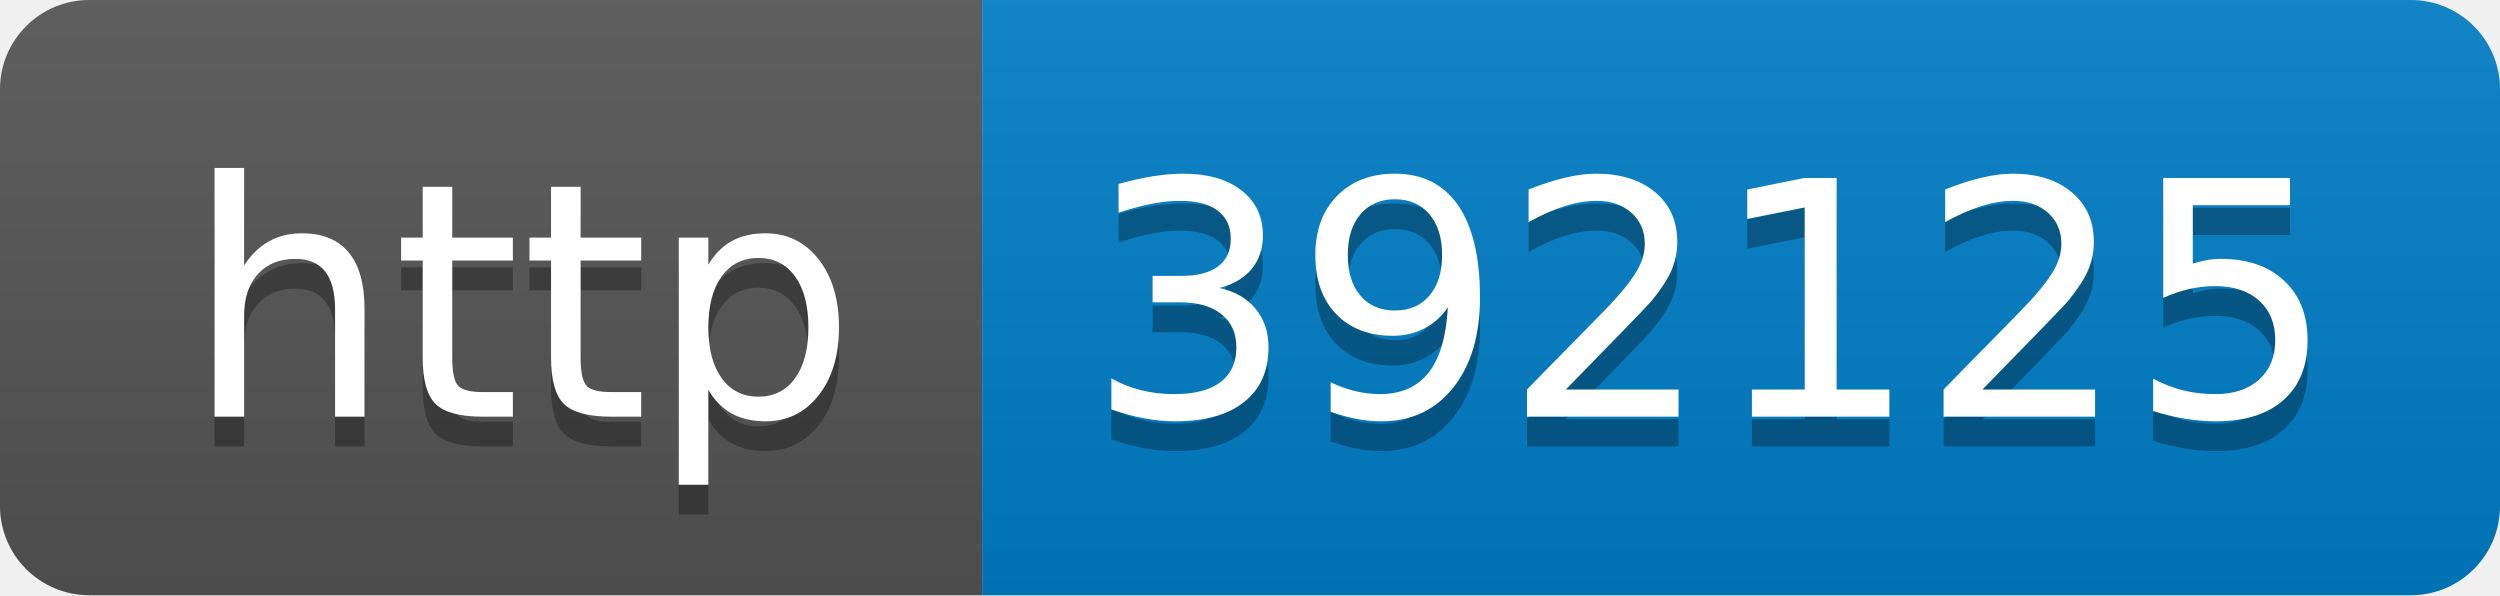
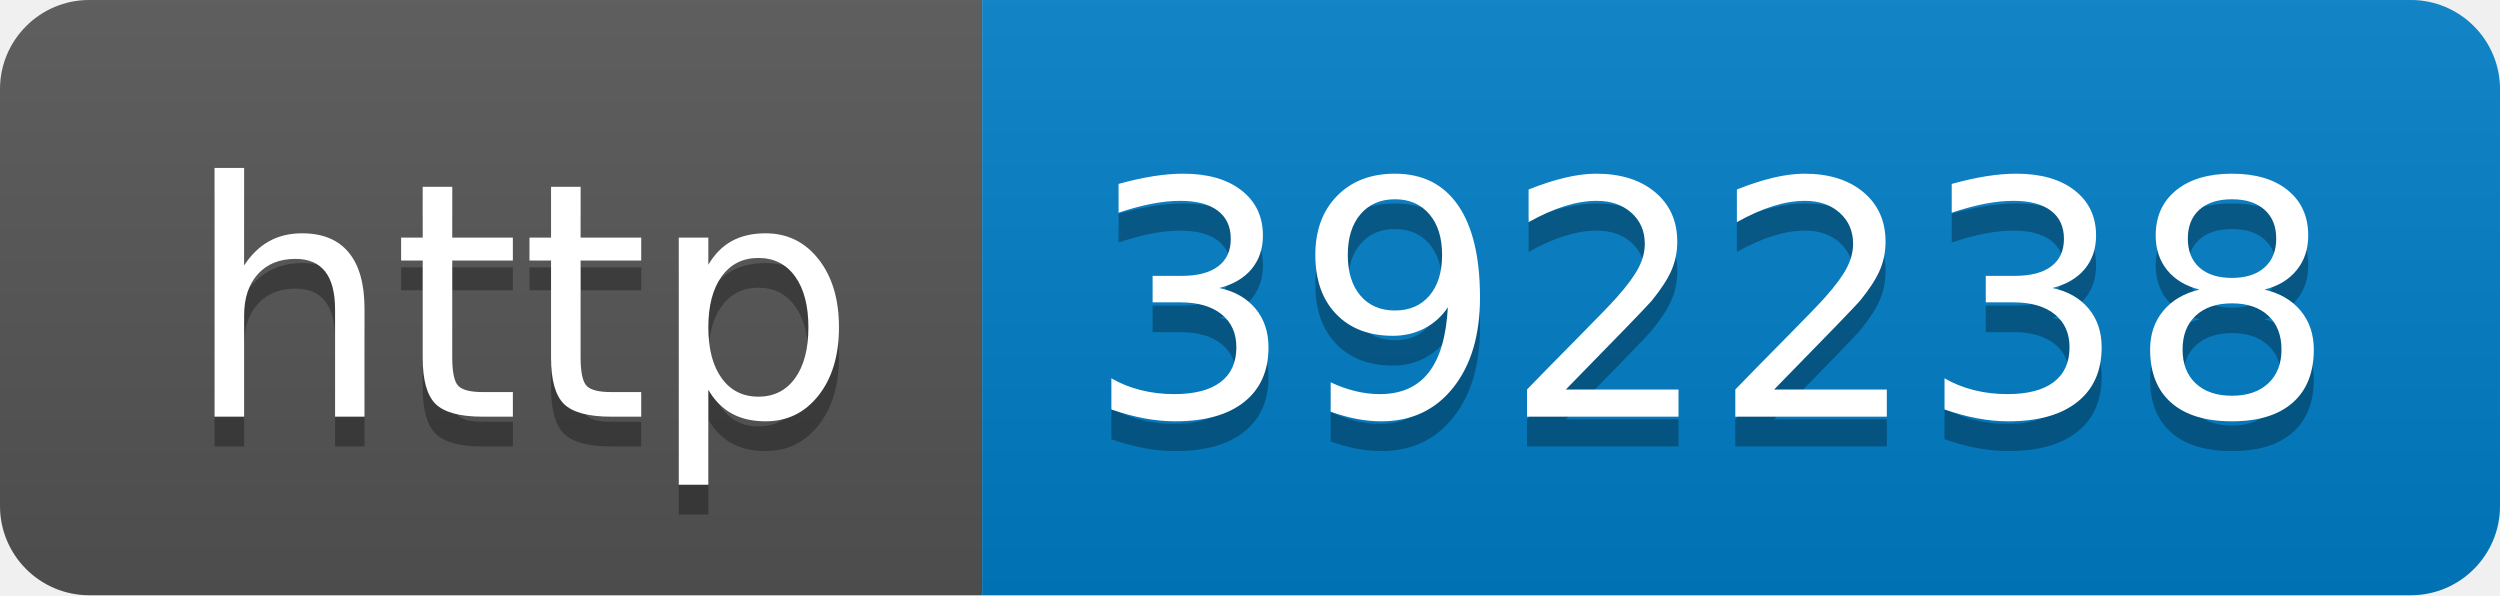
- <svg xmlns="http://www.w3.org/2000/svg" width="84" height="20" role="img" aria-label="http: 392125">
+ <svg xmlns="http://www.w3.org/2000/svg" width="84" height="20" role="img" aria-label="http: 392238">
  <linearGradient id="s" x2="0" y2="100%">
    <stop offset="0" stop-color="#bbb" stop-opacity=".1" />
    <stop offset="1" stop-opacity=".1" />
  </linearGradient>
  <clipPath id="r">
    <rect width="84" height="20" rx="3" fill="#fff" />
  </clipPath>
  <g clip-path="url(#r)">
    <rect width="33" height="20" fill="#555" />
    <rect x="33" width="51" height="20" fill="#007ec6" />
    <rect width="84" height="20" fill="url(#s)" />
  </g>
  <g fill="#fff" text-anchor="middle" font-family="Verdana,Geneva,DejaVu Sans,sans-serif" text-rendering="geometricPrecision" font-size="110">
    <text aria-hidden="true" x="175" y="150" fill="#010101" fill-opacity=".3" transform="scale(.1)" textLength="230">http</text>
    <text x="175" y="140" transform="scale(.1)" fill="#fff" textLength="230">http</text>
-     <text aria-hidden="true" x="575" y="150" fill="#010101" fill-opacity=".3" transform="scale(.1)" textLength="410">392125</text>
-     <text x="575" y="140" transform="scale(.1)" fill="#fff" textLength="410">392125</text>
+     <text aria-hidden="true" x="575" y="150" fill="#010101" fill-opacity=".3" transform="scale(.1)" textLength="410">392238</text>
+     <text x="575" y="140" transform="scale(.1)" fill="#fff" textLength="410">392238</text>
  </g>
</svg>
